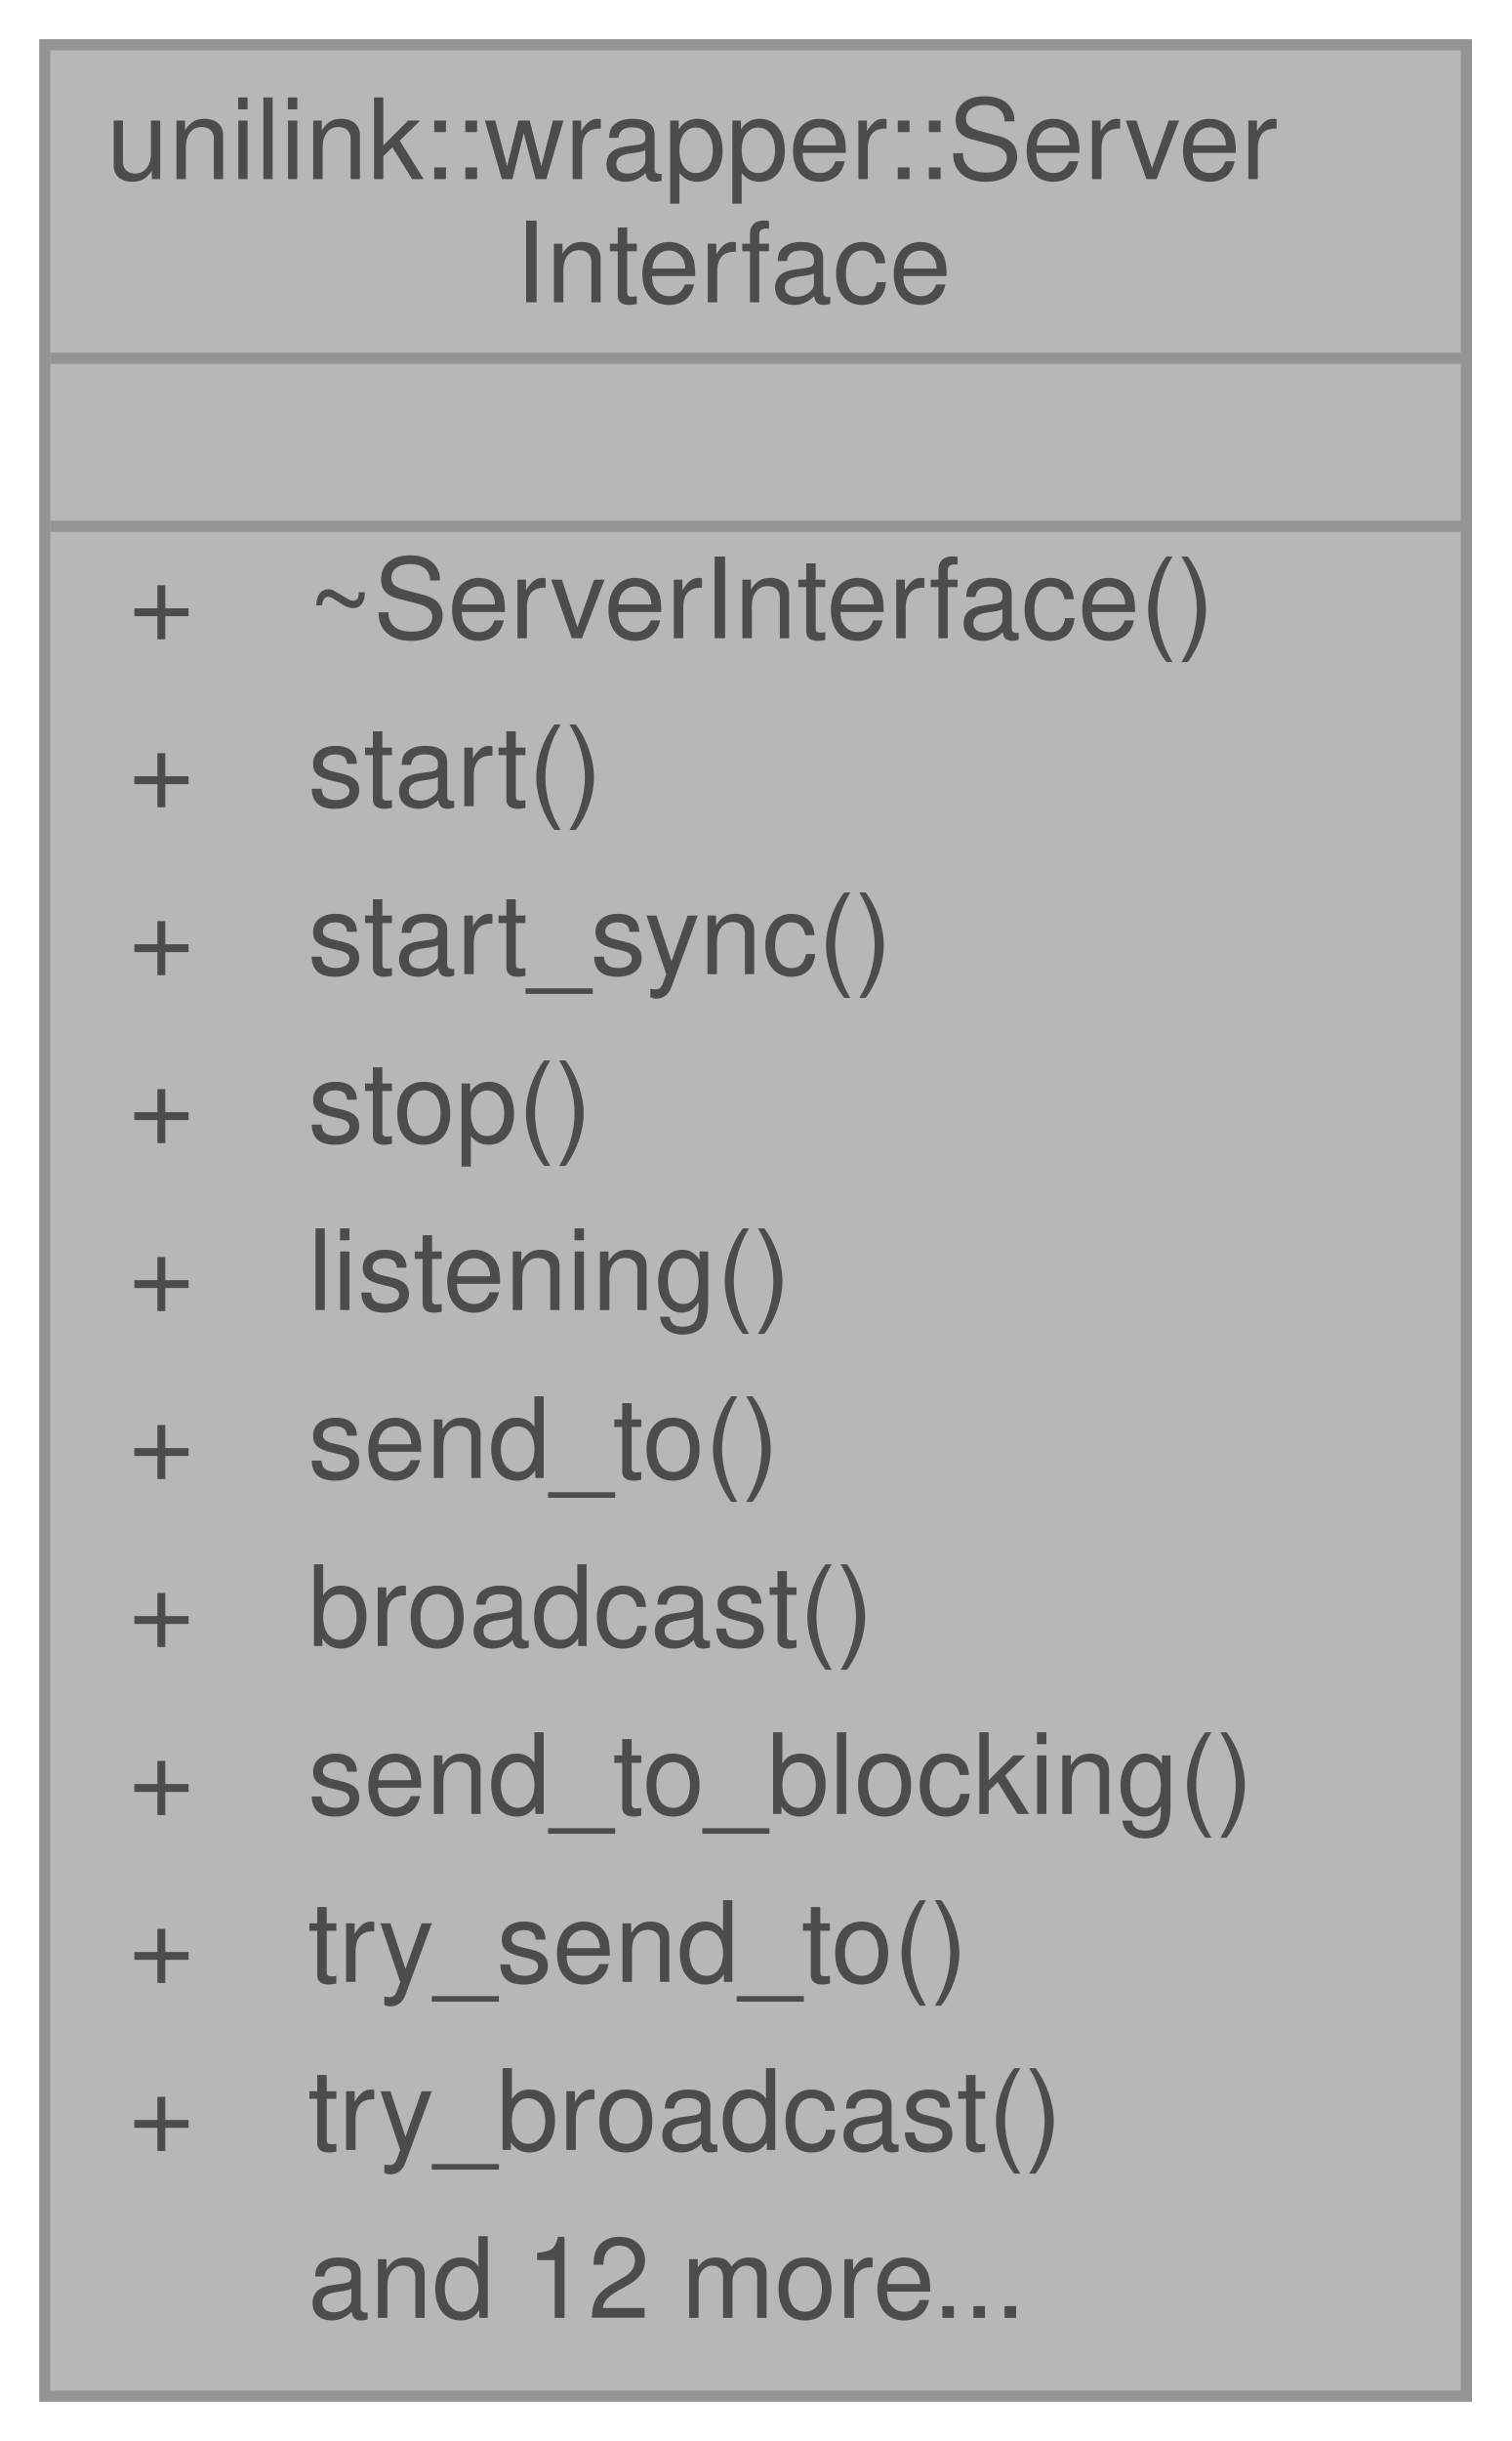
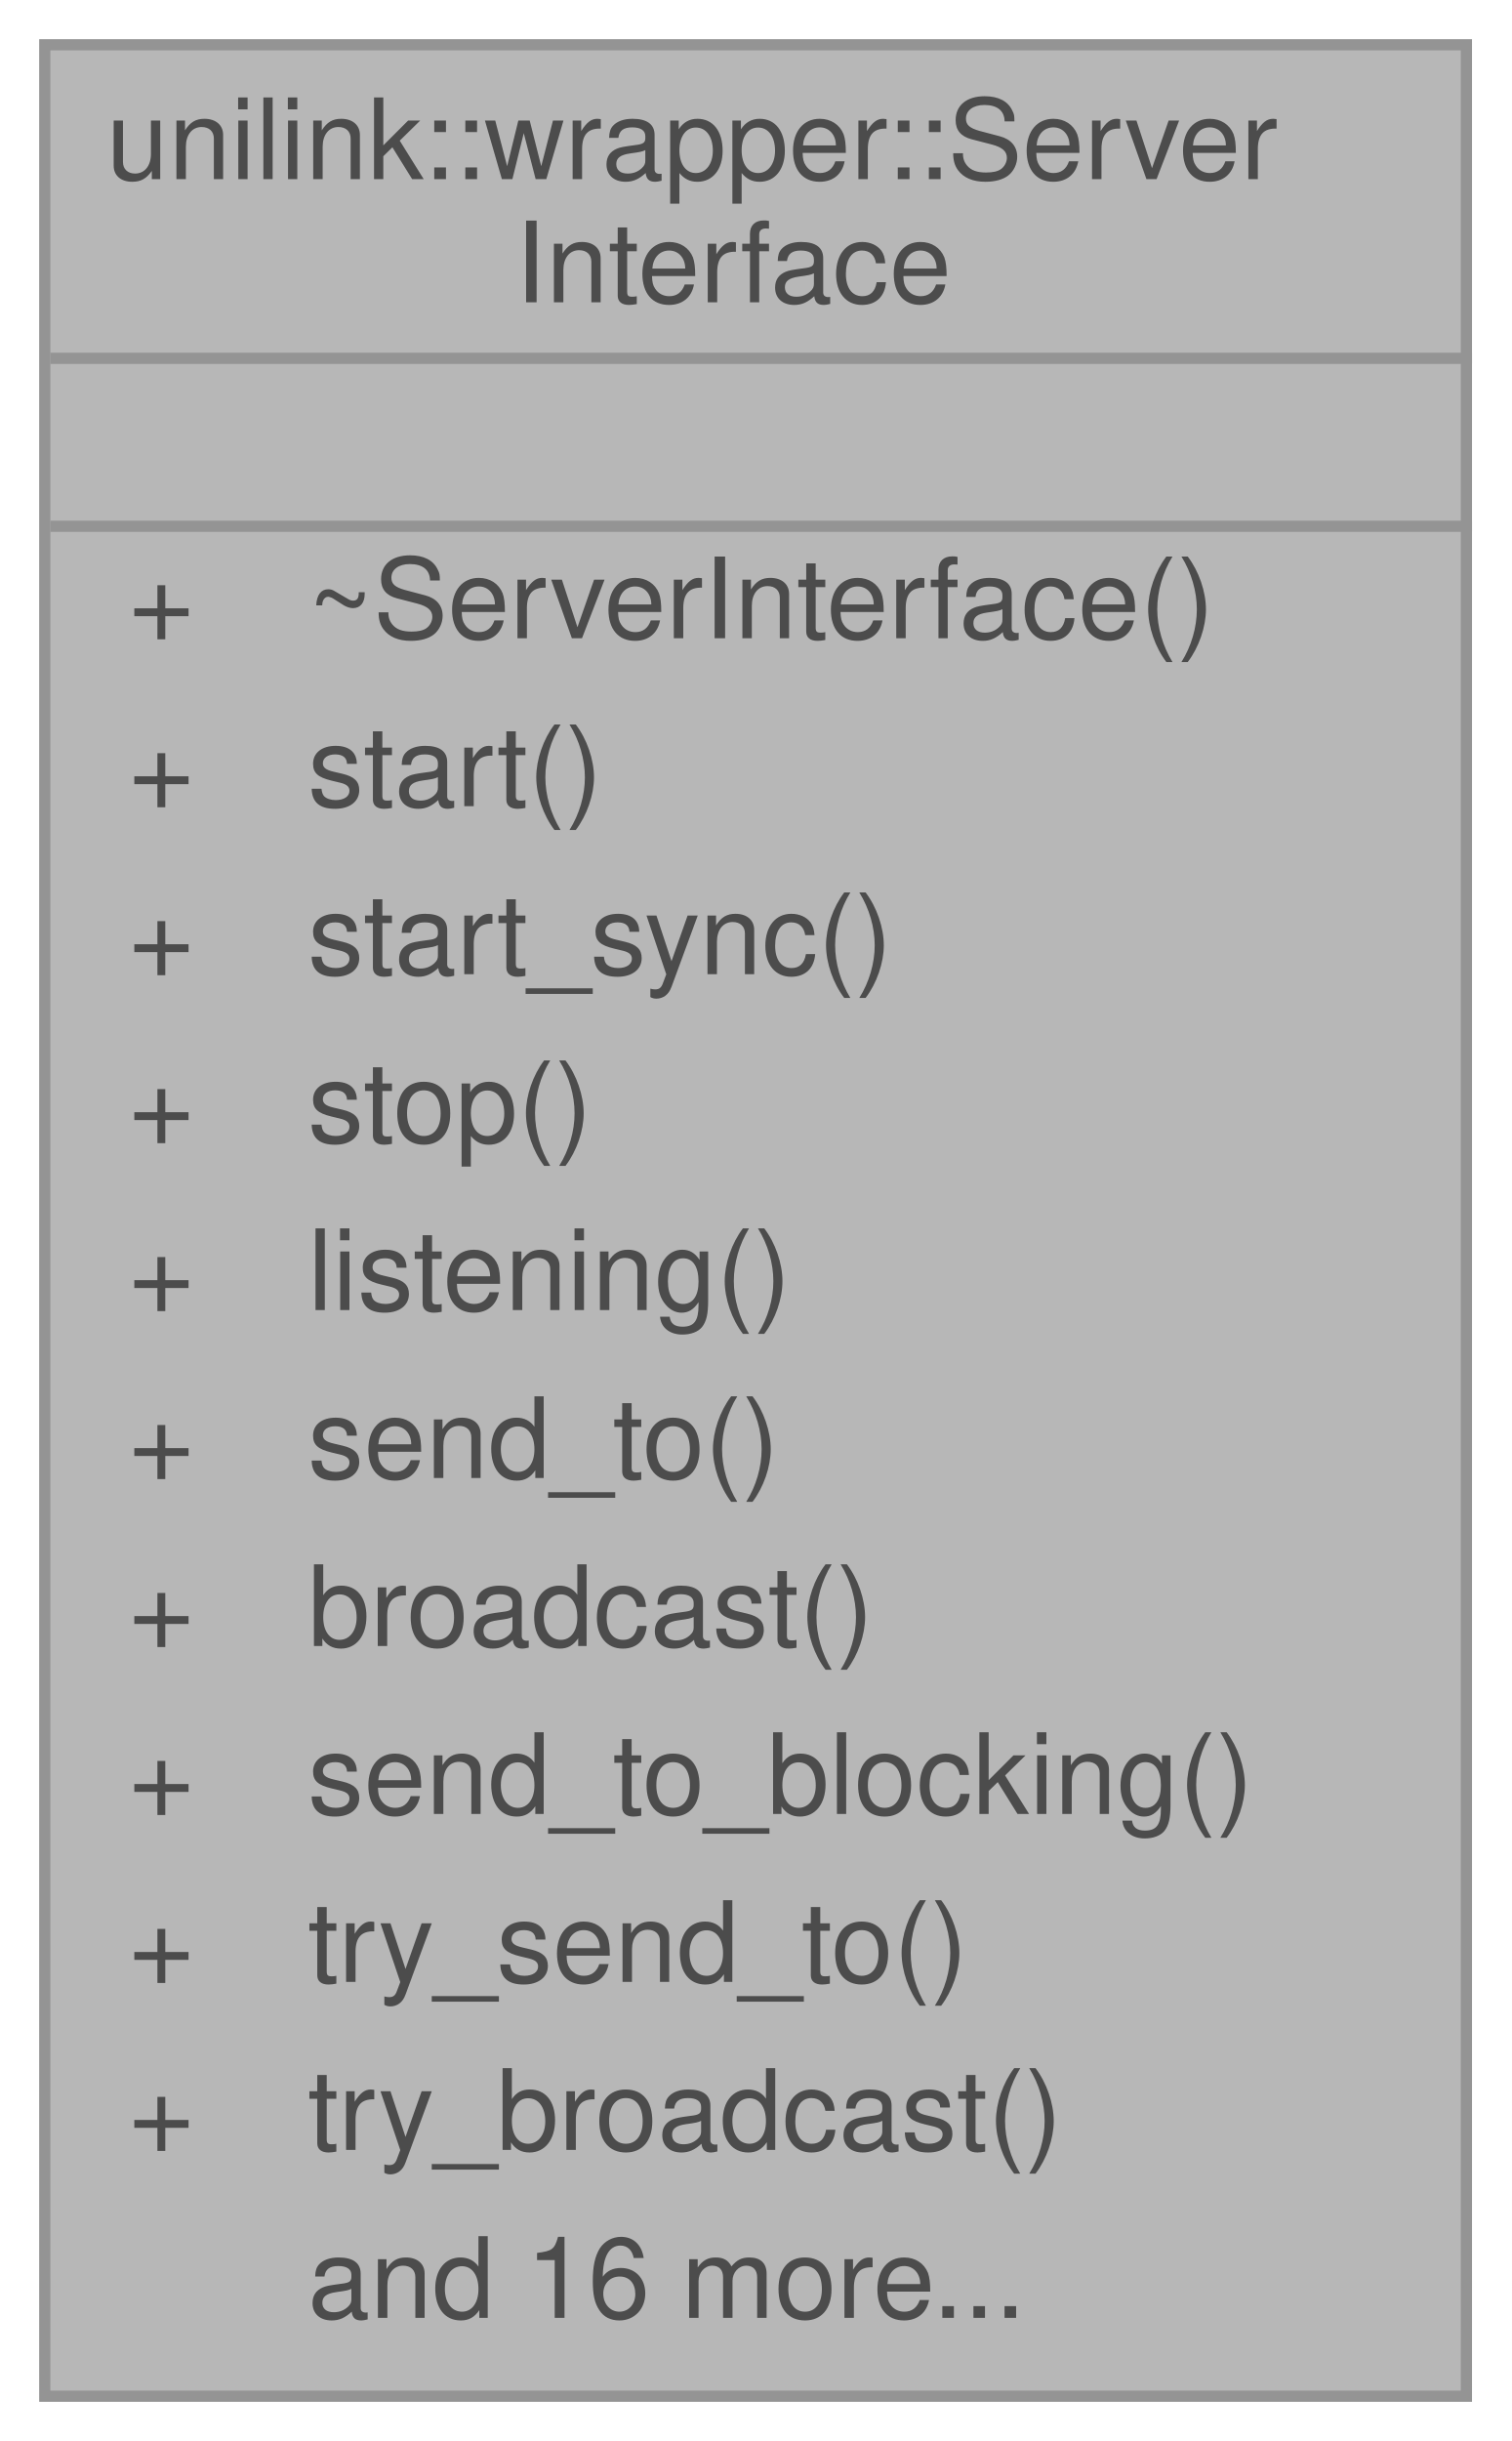
<svg xmlns="http://www.w3.org/2000/svg" xmlns:xlink="http://www.w3.org/1999/xlink" width="135pt" height="218pt" viewBox="0.00 0.00 135.00 218.00">
  <svg id="main" version="1.1" xml:space="preserve">
    <style type="text/css">
.node, .edge {opacity: 0.7;}
.node.selected, .edge.selected {opacity: 1;}
.edge:hover path { stroke: red; }
.edge:hover polygon { stroke: red; fill: red; }
</style>
    <svg id="graph" class="graph">
      <g id="graph0" class="graph" transform="scale(1 1) rotate(0) translate(4 214)">
        <g id="Node000001" class="node">
          <g id="a_Node000001">
            <a xlink:title="Interface for 1:N server communication (e.g., TcpServer)">
              <polygon fill="#999999" stroke="transparent" points="127,-210 0,-210 0,0 127,0 127,-210" />
              <text text-anchor="start" x="5.5" y="-198" font-family="Helvetica,sans-Serif" font-size="10.00">unilink::wrapper::Server</text>
              <text text-anchor="start" x="42" y="-187" font-family="Helvetica,sans-Serif" font-size="10.00">Interface</text>
              <text text-anchor="start" x="62" y="-172" font-family="Helvetica,sans-Serif" font-size="10.00"> </text>
              <text text-anchor="start" x="7.5" y="-157" font-family="Helvetica,sans-Serif" font-size="10.00">+</text>
              <text text-anchor="start" x="23.5" y="-157" font-family="Helvetica,sans-Serif" font-size="10.00">~ServerInterface()</text>
              <text text-anchor="start" x="7.5" y="-142" font-family="Helvetica,sans-Serif" font-size="10.00">+</text>
              <text text-anchor="start" x="23.5" y="-142" font-family="Helvetica,sans-Serif" font-size="10.00">start()</text>
              <text text-anchor="start" x="7.5" y="-127" font-family="Helvetica,sans-Serif" font-size="10.00">+</text>
              <text text-anchor="start" x="23.5" y="-127" font-family="Helvetica,sans-Serif" font-size="10.00">start_sync()</text>
              <text text-anchor="start" x="7.5" y="-112" font-family="Helvetica,sans-Serif" font-size="10.00">+</text>
              <text text-anchor="start" x="23.5" y="-112" font-family="Helvetica,sans-Serif" font-size="10.00">stop()</text>
              <text text-anchor="start" x="7.5" y="-97" font-family="Helvetica,sans-Serif" font-size="10.00">+</text>
              <text text-anchor="start" x="23.5" y="-97" font-family="Helvetica,sans-Serif" font-size="10.00">listening()</text>
              <text text-anchor="start" x="7.5" y="-82" font-family="Helvetica,sans-Serif" font-size="10.00">+</text>
              <text text-anchor="start" x="23.5" y="-82" font-family="Helvetica,sans-Serif" font-size="10.00">send_to()</text>
              <text text-anchor="start" x="7.5" y="-67" font-family="Helvetica,sans-Serif" font-size="10.00">+</text>
              <text text-anchor="start" x="23.5" y="-67" font-family="Helvetica,sans-Serif" font-size="10.00">broadcast()</text>
              <text text-anchor="start" x="7.5" y="-52" font-family="Helvetica,sans-Serif" font-size="10.00">+</text>
              <text text-anchor="start" x="23.5" y="-52" font-family="Helvetica,sans-Serif" font-size="10.00">send_to_blocking()</text>
              <text text-anchor="start" x="7.5" y="-37" font-family="Helvetica,sans-Serif" font-size="10.00">+</text>
              <text text-anchor="start" x="23.5" y="-37" font-family="Helvetica,sans-Serif" font-size="10.00">try_send_to()</text>
              <text text-anchor="start" x="7.5" y="-22" font-family="Helvetica,sans-Serif" font-size="10.00">+</text>
              <text text-anchor="start" x="23.5" y="-22" font-family="Helvetica,sans-Serif" font-size="10.00">try_broadcast()</text>
-               <text text-anchor="start" x="23.5" y="-7" font-family="Helvetica,sans-Serif" font-size="10.00">and 12 more...</text>
+               <text text-anchor="start" x="23.5" y="-7" font-family="Helvetica,sans-Serif" font-size="10.00">and 16 more...</text>
              <polygon fill="#666666" stroke="#666666" points="0.5,-182 0.5,-182 127.5,-182 127.5,-182 0.5,-182" />
              <polygon fill="#666666" stroke="#666666" points="0.5,-167 0.5,-167 127.5,-167 127.5,-167 0.5,-167" />
              <polygon fill="none" stroke="#666666" points="0,0 0,-210 127,-210 127,0 0,0" />
            </a>
          </g>
        </g>
      </g>
    </svg>
  </svg>
  <style type="text/css">

[data-mouse-over-selected='false'] { opacity: 0.7; }
[data-mouse-over-selected='true']  { opacity: 1.0; }

</style>
</svg>
